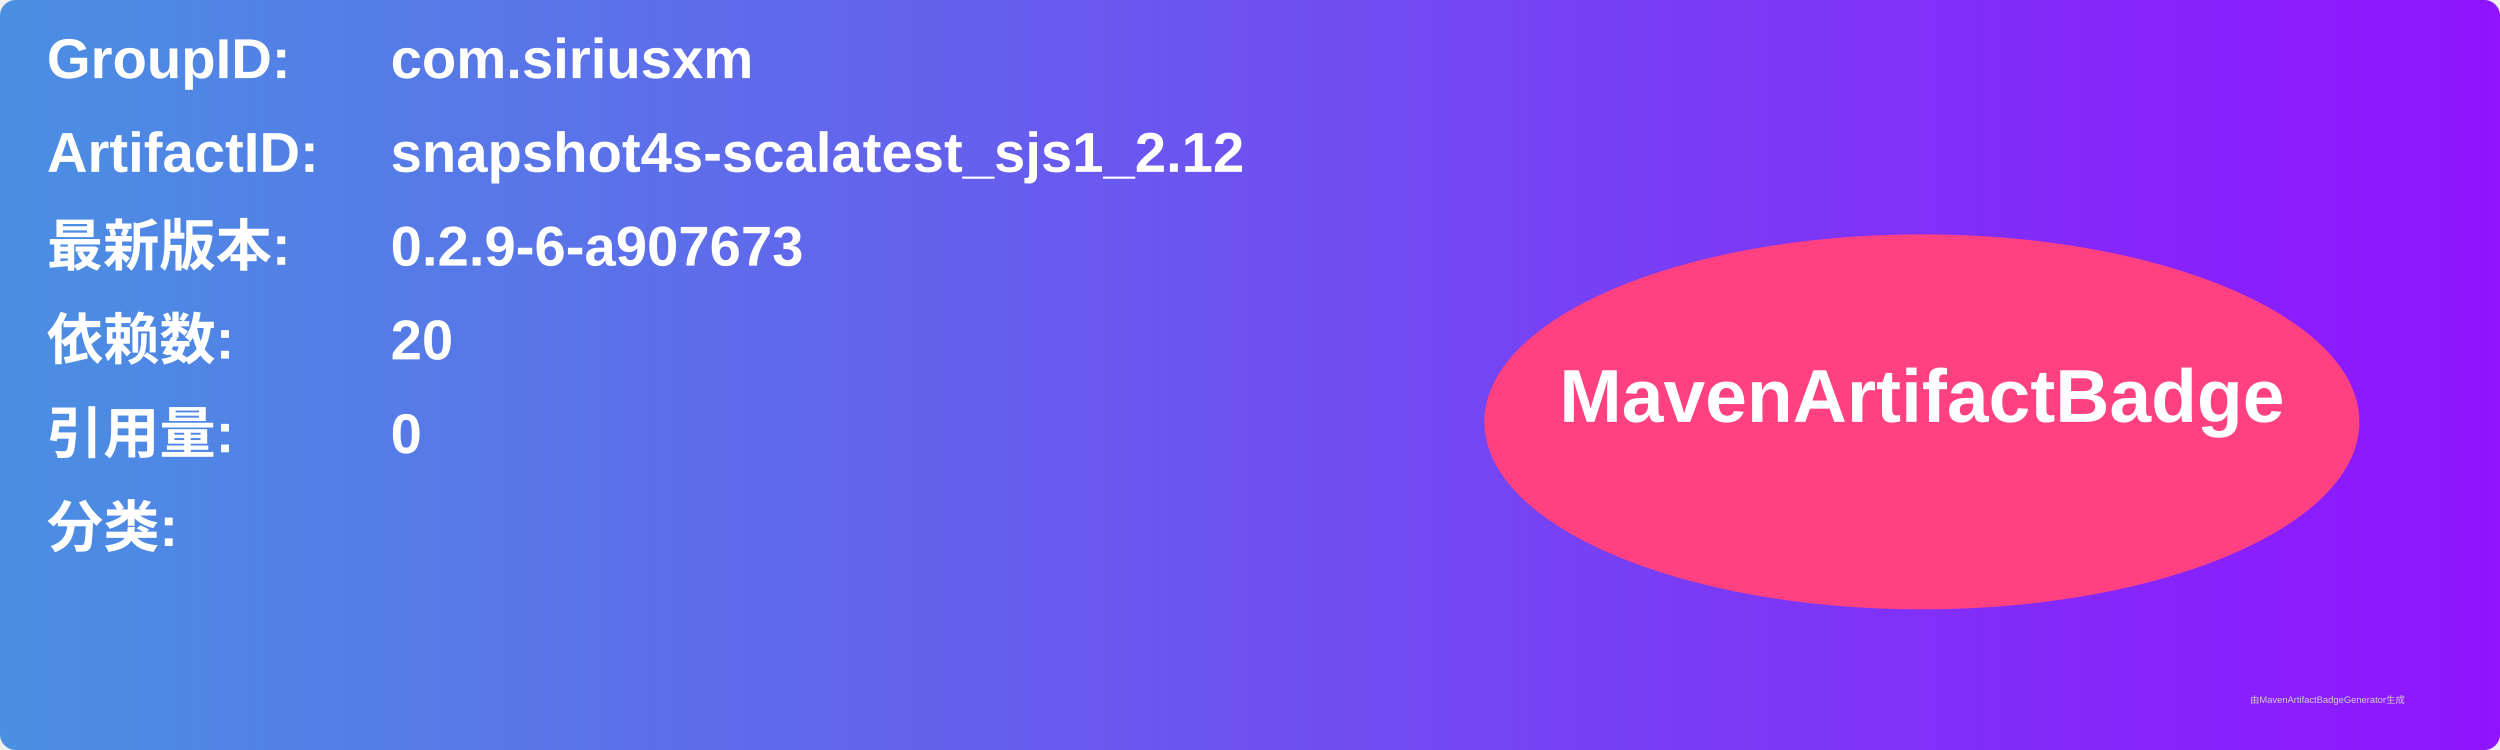
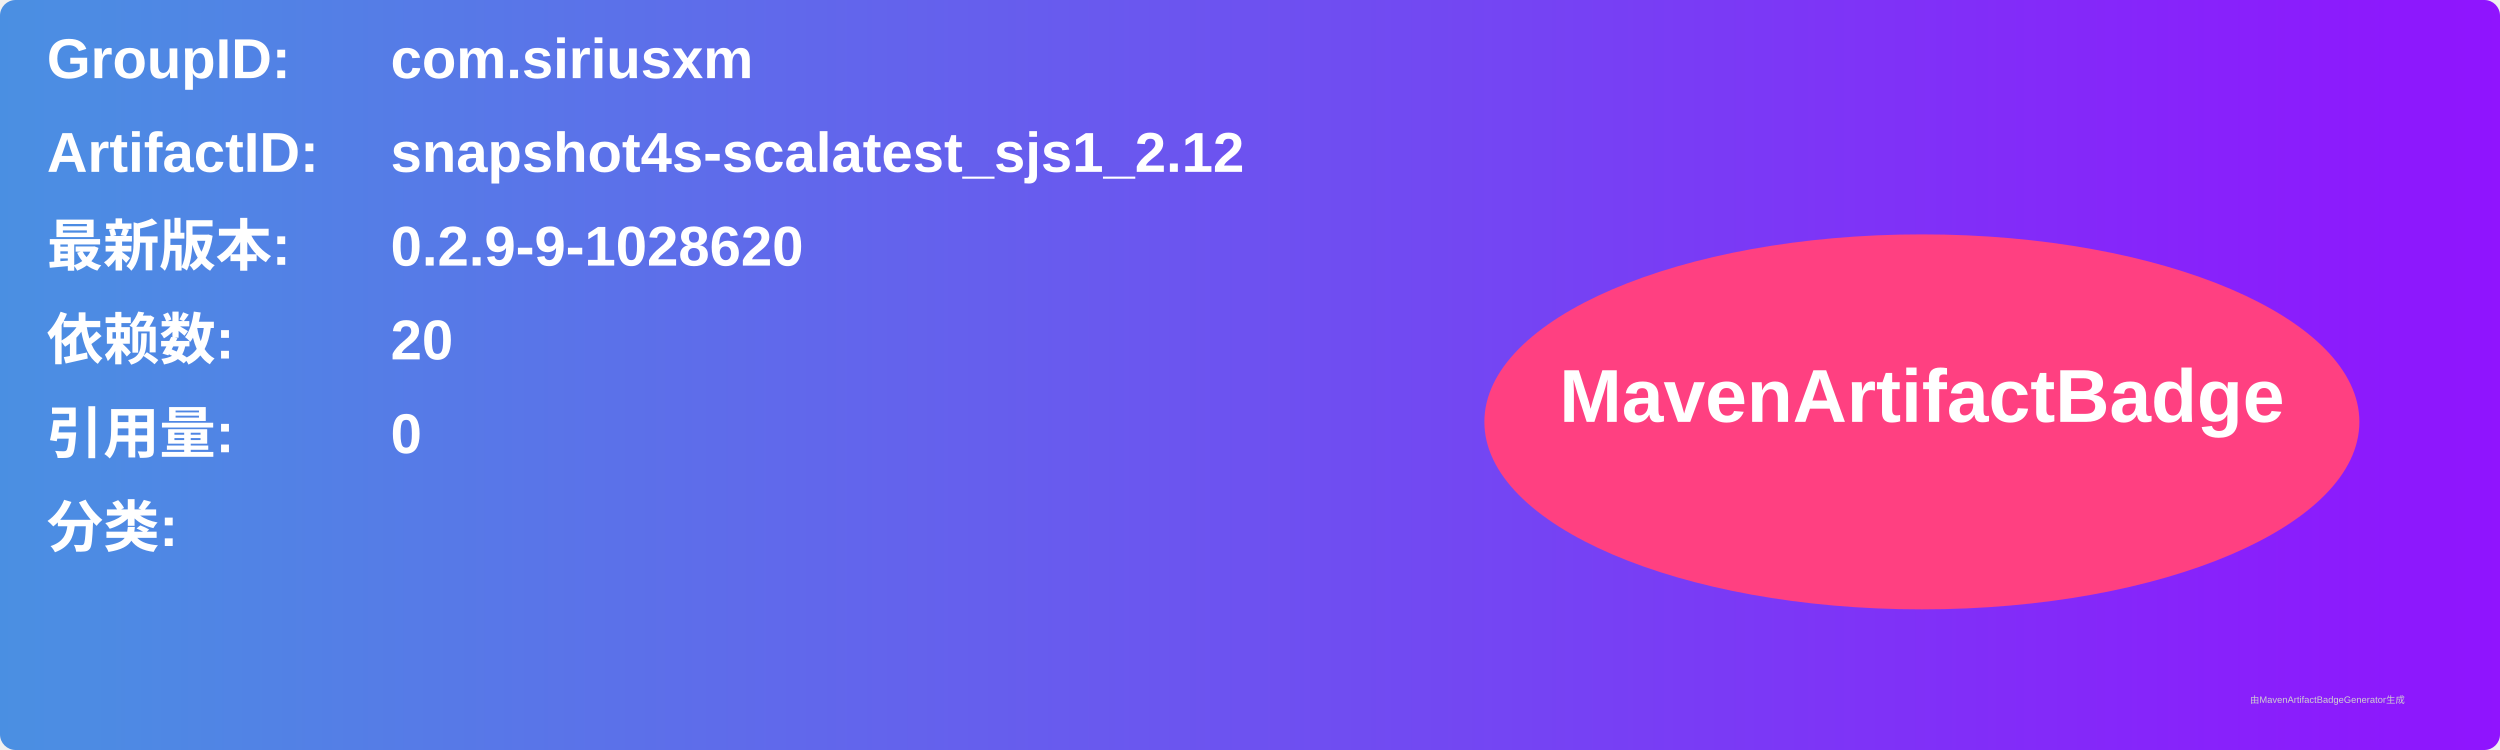
<svg xmlns="http://www.w3.org/2000/svg" width="800" height="240" viewBox="0 0 800 240">
  <linearGradient id="grad" x1="0%" y1="0%" x2="100%" y2="0%">
    <stop offset="0%" stop-color="#4a90e2" />
    <stop offset="100%" stop-color="#9013fe" />
  </linearGradient>
  <rect width="100%" height="100%" rx="5" ry="5" fill="url(#grad)" />
  <g transform="translate(15, 15)">
    <text x="0" y="10" font-family="Arial" font-size="18" fill="white" font-weight="bold" width="260">GroupID:</text>
    <text x="110" y="10" font-family="Arial" font-size="18" fill="white" font-weight="bold" width="460">com.siriusxm</text>
    <text x="0" y="40" font-family="Arial" font-size="18" fill="white" font-weight="bold" width="260">ArtifactID:</text>
    <text x="110" y="40" font-family="Arial" font-size="18" fill="white" font-weight="bold" width="460">snapshot4s-scalatest_sjs1_2.12</text>
    <text x="0" y="70" font-family="Arial" font-size="18" fill="white" font-weight="bold">最新版本:</text>
    <text x="110" y="70" font-family="Arial" font-size="18" fill="white" font-weight="bold">
-       <tspan font-weight="bold">0.2.9-6-a907673</tspan>
+       <tspan font-weight="bold">0.2.9-9-1028620</tspan>
    </text>
    <text x="0" y="100" font-family="Arial" font-size="18" fill="white" font-weight="bold">依赖数: </text>
    <text x="110" y="100" font-family="Arial" font-size="18" fill="white">
      <tspan font-weight="bold">20</tspan>
    </text>
    <text x="0" y="130" font-family="Arial" font-size="18" fill="white" font-weight="bold">引用量: </text>
    <text x="110" y="130" font-family="Arial" font-size="18" fill="white">
      <tspan font-weight="bold">0</tspan>
    </text>
    <text x="0" y="160" font-family="Arial" font-size="18" fill="white" font-weight="bold">分类:</text>
    <text x="10" y="190" font-family="Arial" font-size="10" fill="white">
      <tspan font-weight="bold" />
    </text>
    <ellipse cx="600" cy="120" rx="140" ry="60" fill="#ff4081" />
    <text x="600" y="120" text-anchor="middle" font-family="Arial" font-size="24" fill="white" font-weight="bold">MavenArtifactBadge</text>
  </g>
  <text x="720" y="225" font-family="Arial" font-size="3" fill="#d0d0d0">由MavenArtifactBadgeGenerator生成</text>
</svg>
